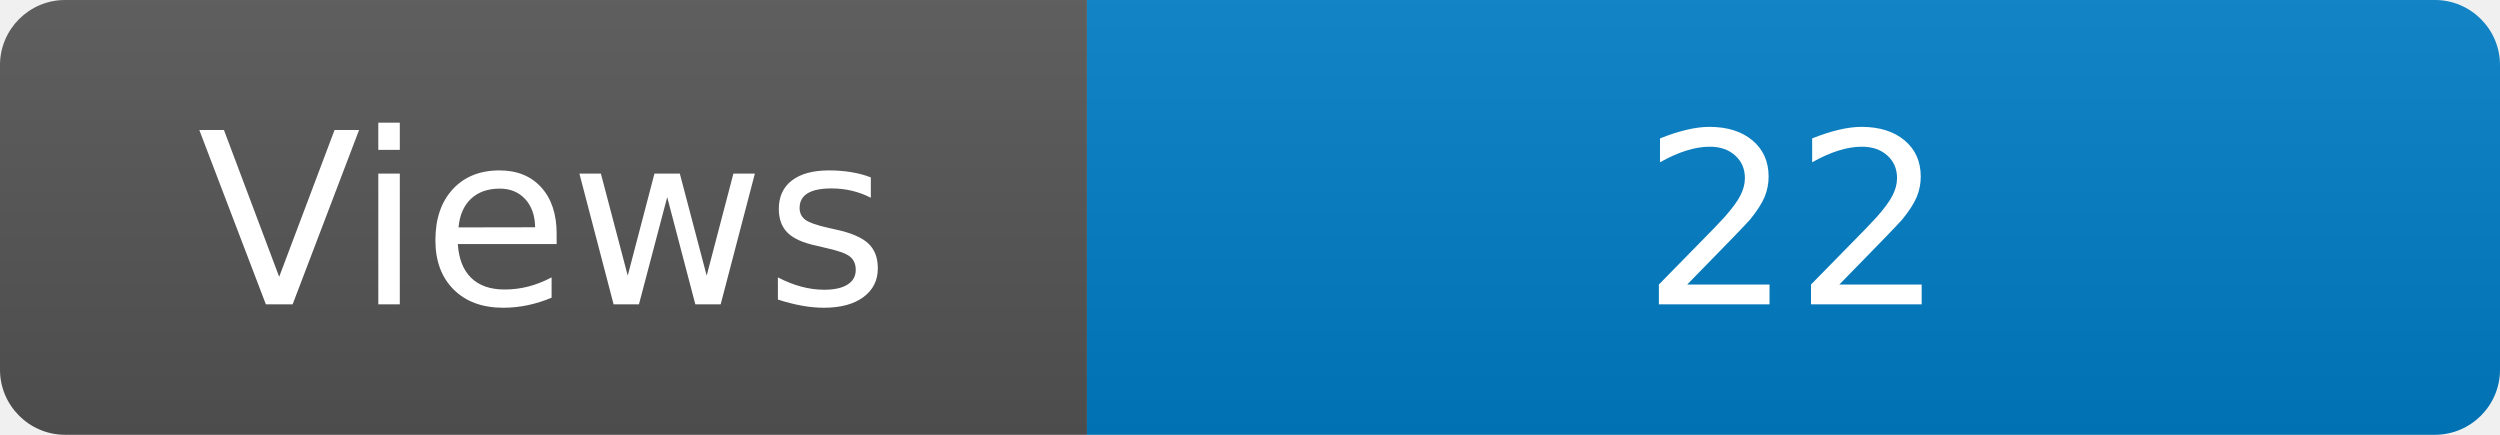
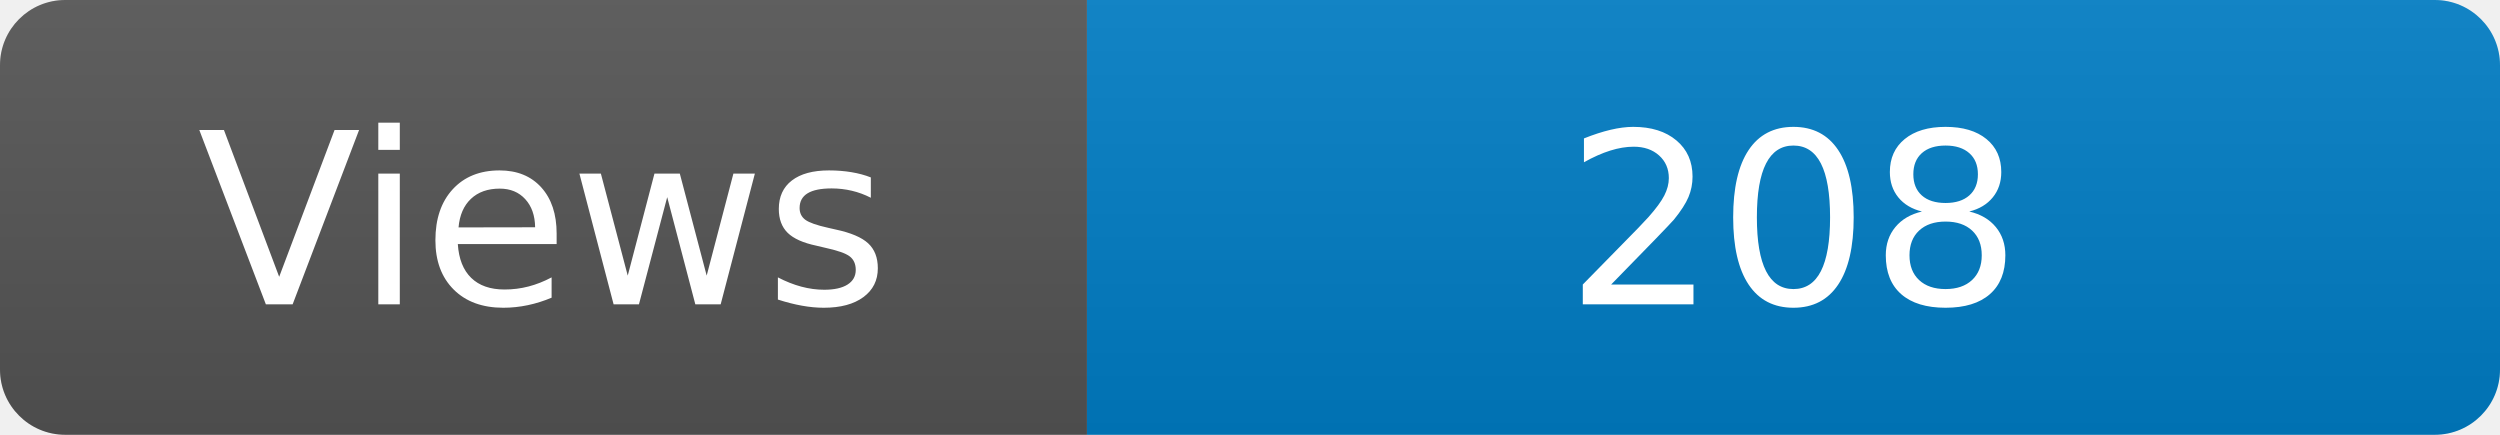
<svg xmlns="http://www.w3.org/2000/svg" width="115" height="20" role="img" aria-label="Maintained?: yes">
  <linearGradient id="s" x2="0" y2="100%">
    <stop offset="0" stop-color="#bbb" stop-opacity=".1" />
    <stop offset="1" stop-opacity=".1" />
  </linearGradient>
  <clipPath id="r">
    <rect width="115" height="20" rx="3" fill="#fff" />
  </clipPath>
  <g clip-path="url(#r)">
    <rect width="50" height="20" fill="#555" />
    <rect x="50" width="160" height="20" fill="#007ec6" />
    <rect width="115" height="20" fill="url(#s)" />
  </g>
  <g fill="#fff" text-anchor="middle" font-family="Verdana,Geneva,DejaVu Sans,sans-serif" font-size="110">
    <text x="250" y="140" transform="scale(.1)" fill="#fff">Views</text>
-     <text x="825" y="140" transform="scale(.1)" fill="#fff">22</text>
+     <text x="825" y="140" transform="scale(.1)" fill="#fff">208</text>
  </g>
</svg>
